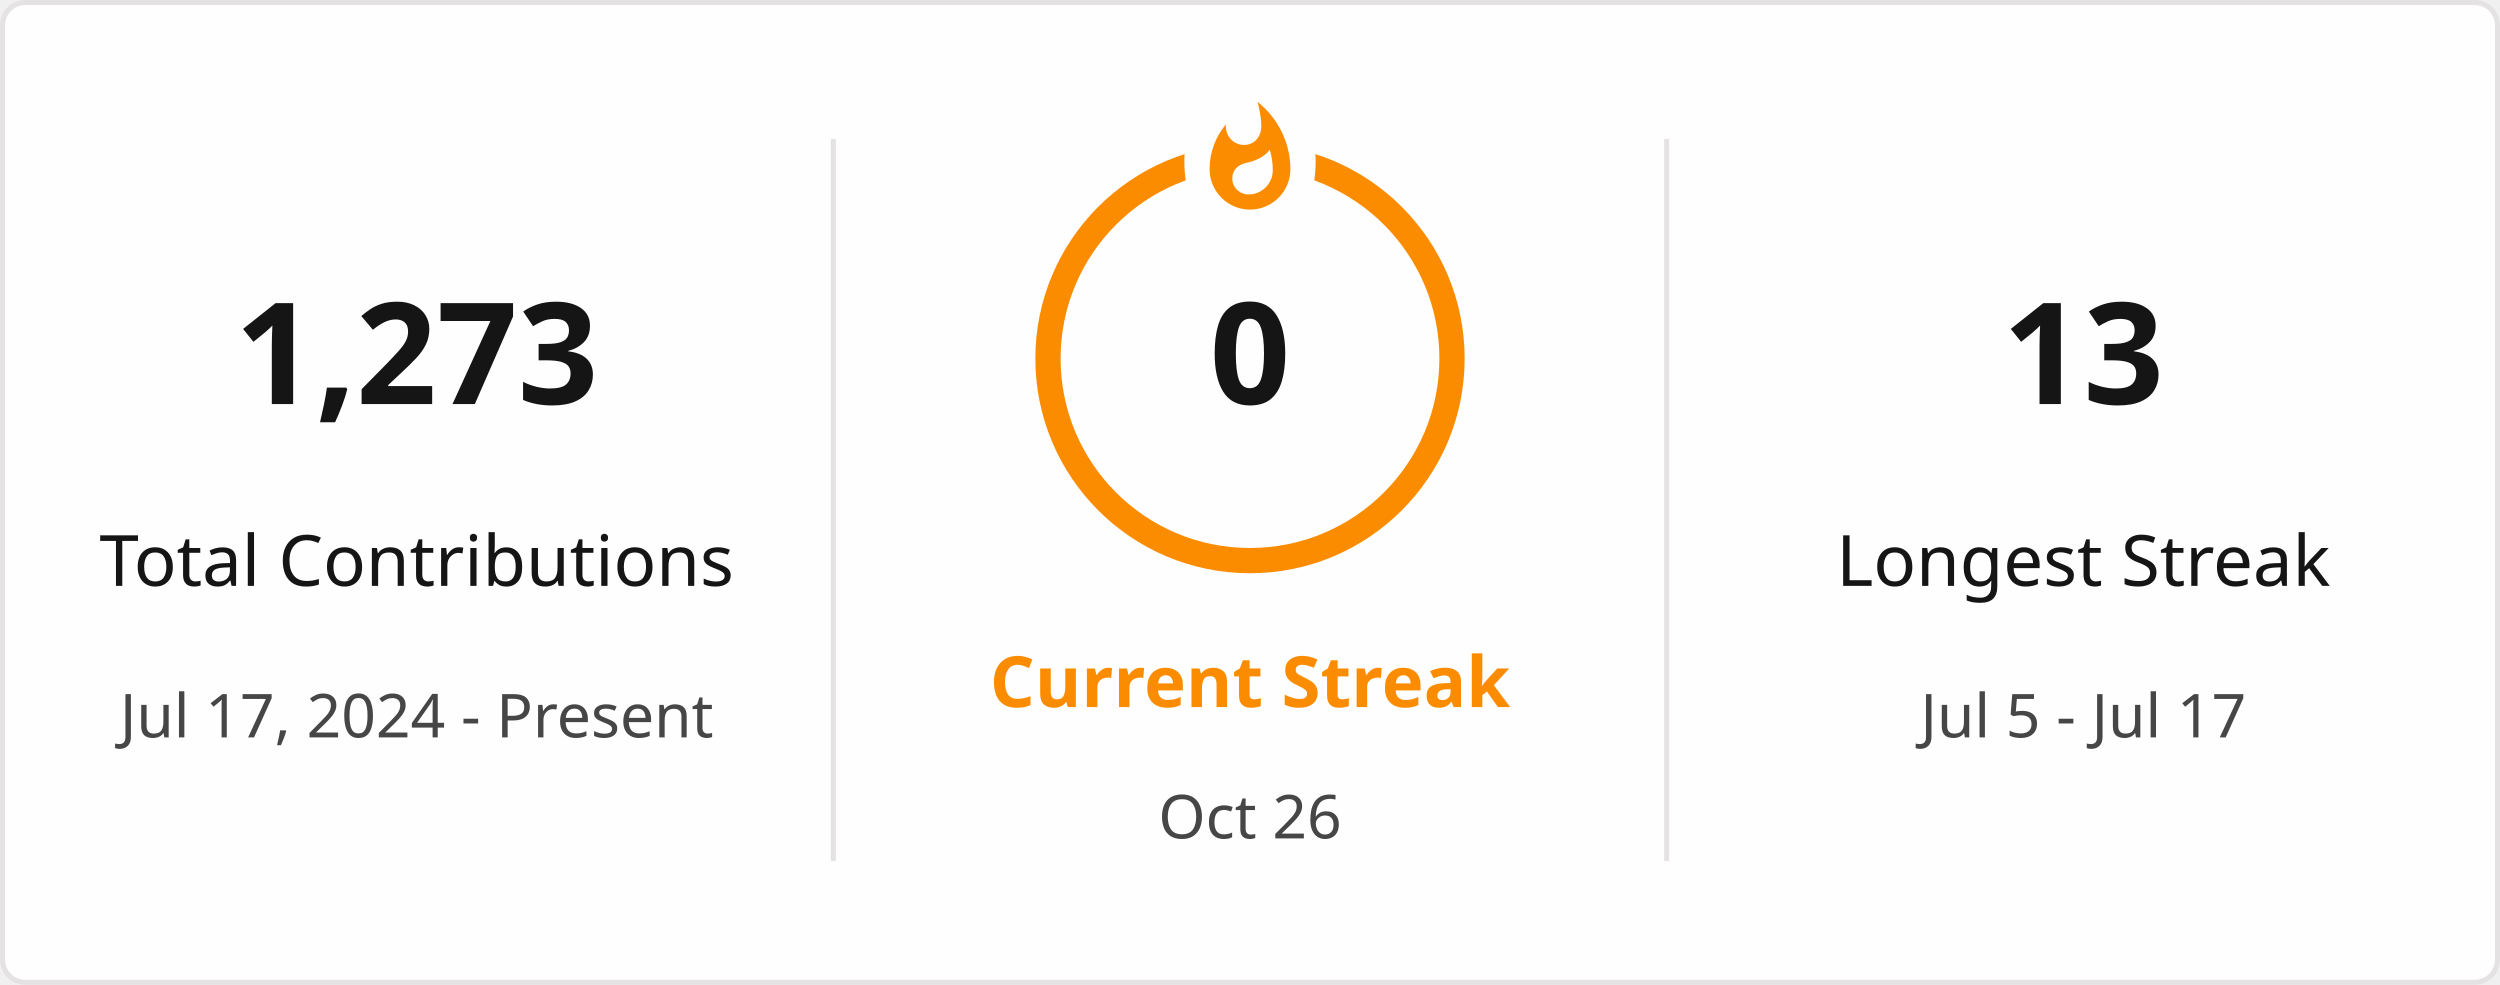
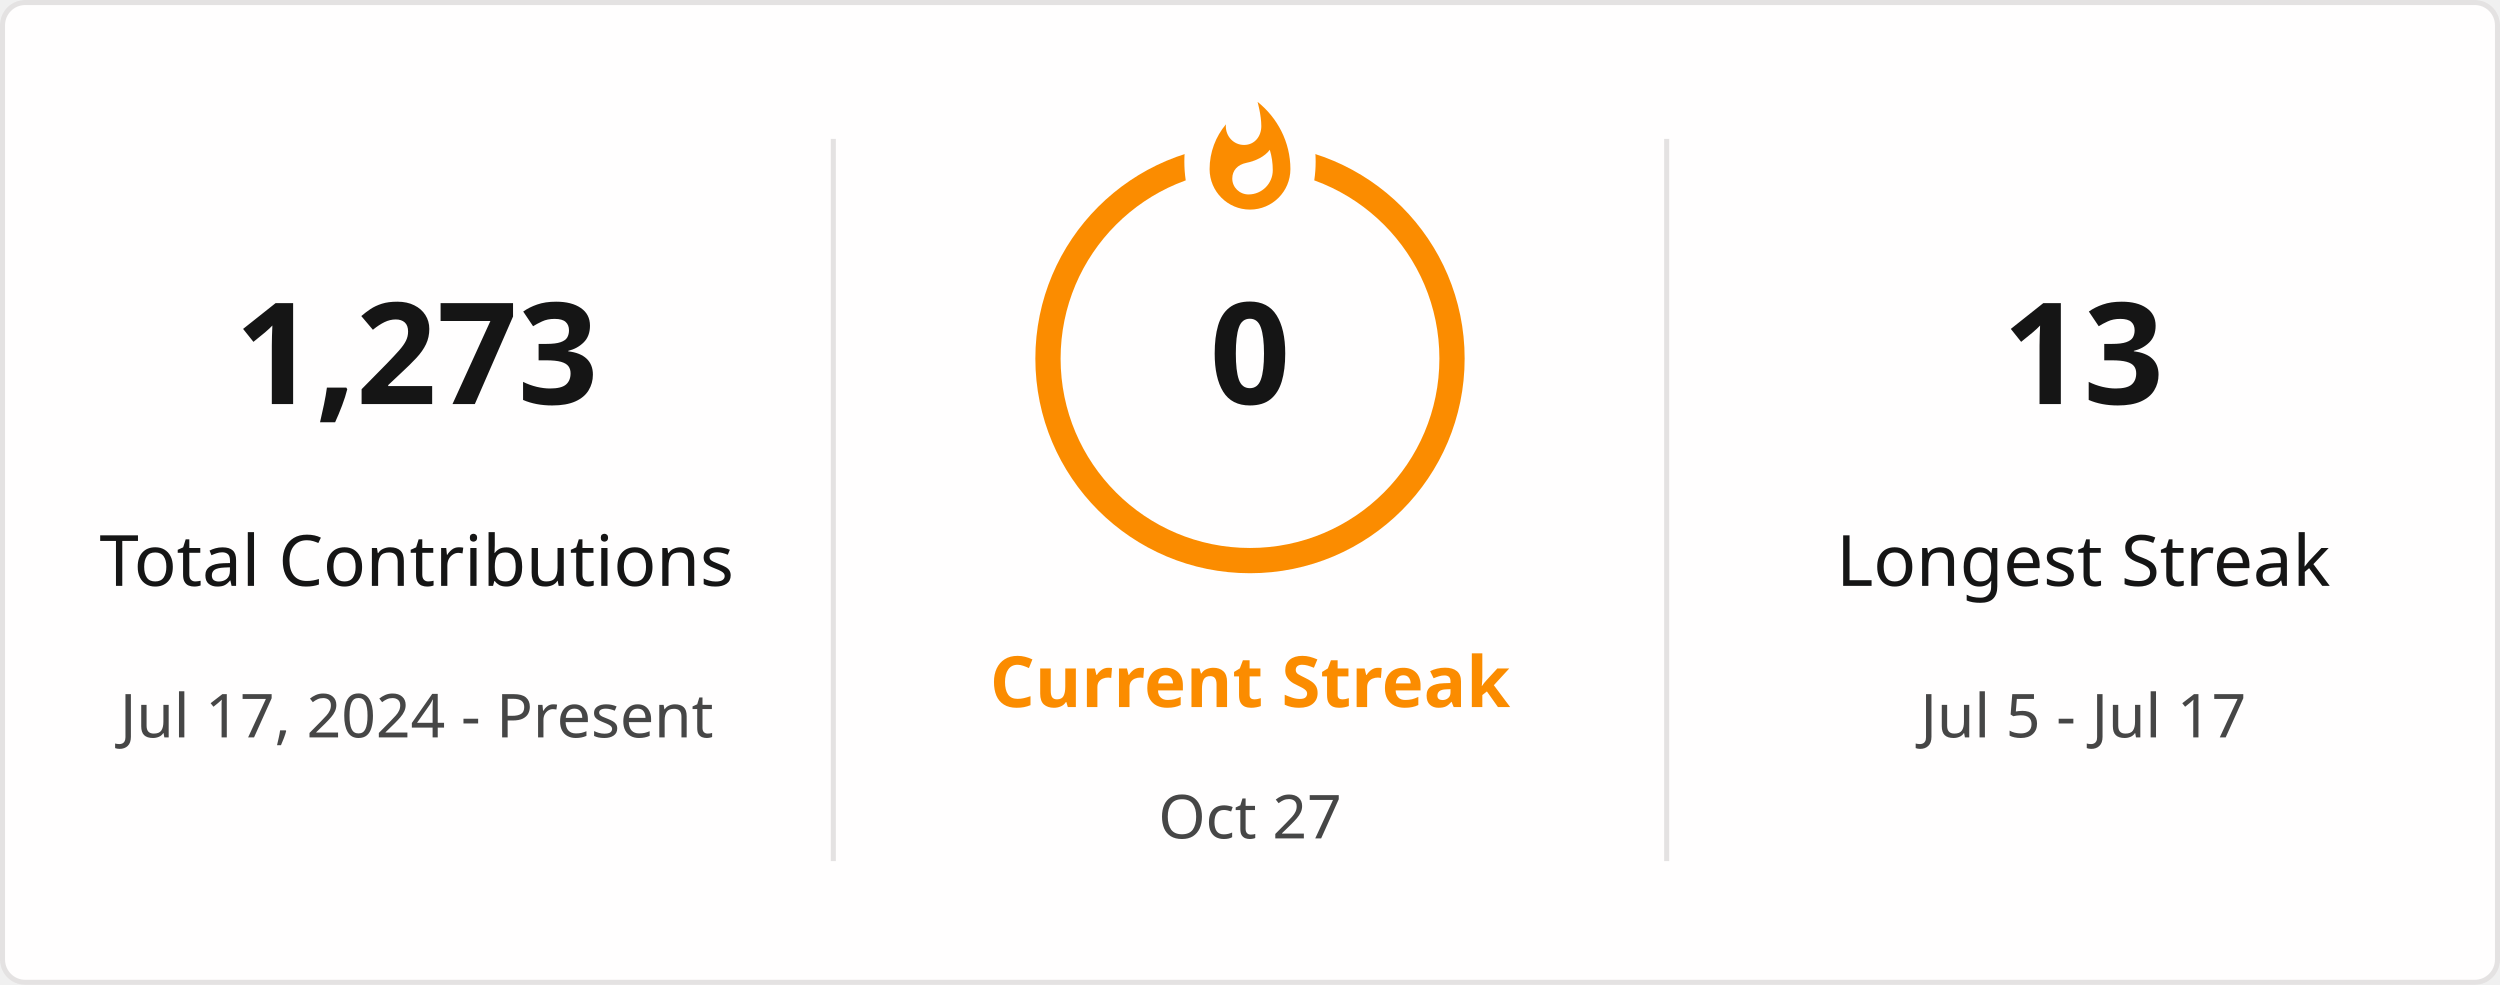
<svg xmlns="http://www.w3.org/2000/svg" style="isolation: isolate" viewBox="0 0 495 195" width="495px" height="195px" direction="ltr">
  <defs>
    <clipPath id="outer_rectangle">
      <rect width="495" height="195" rx="4.5" />
    </clipPath>
    <mask id="mask_out_ring_behind_fire">
      <rect width="495" height="195" fill="white" />
      <ellipse id="mask-ellipse" cx="247.5" cy="32" rx="13" ry="18" fill="black" />
    </mask>
  </defs>
  <g clip-path="url(#outer_rectangle)">
    <g style="isolation: isolate">
      <rect stroke="#E4E2E2" fill="#FFFEFE" rx="4.5" x="0.5" y="0.5" width="494" height="194" />
    </g>
    <g style="isolation: isolate">
      <line x1="165" y1="28" x2="165" y2="170" vector-effect="non-scaling-stroke" stroke-width="1" stroke="#E4E2E2" stroke-linejoin="miter" stroke-linecap="square" stroke-miterlimit="3" />
      <line x1="330" y1="28" x2="330" y2="170" vector-effect="non-scaling-stroke" stroke-width="1" stroke="#E4E2E2" stroke-linejoin="miter" stroke-linecap="square" stroke-miterlimit="3" />
    </g>
    <g style="isolation: isolate">
      <g transform="translate(82.5, 48)">
        <text x="0" y="32" stroke-width="0" text-anchor="middle" fill="#151515" stroke="none" font-family="&quot;Segoe UI&quot;, Ubuntu, sans-serif" font-weight="700" font-size="28px" font-style="normal" style="opacity: 1; opacity: 1;">
                        1,273
                    </text>
      </g>
      <g transform="translate(82.5, 84)">
        <text x="0" y="32" stroke-width="0" text-anchor="middle" fill="#151515" stroke="none" font-family="&quot;Segoe UI&quot;, Ubuntu, sans-serif" font-weight="400" font-size="14px" font-style="normal" style="opacity: 1; opacity: 1;">
                        Total Contributions
                    </text>
      </g>
      <g transform="translate(82.5, 114)">
        <text x="0" y="32" stroke-width="0" text-anchor="middle" fill="#464646" stroke="none" font-family="&quot;Segoe UI&quot;, Ubuntu, sans-serif" font-weight="400" font-size="12px" font-style="normal" style="opacity: 1; opacity: 1;">
                        Jul 17, 2024 - Present
                    </text>
      </g>
    </g>
    <g style="isolation: isolate">
      <g transform="translate(247.5, 108)">
        <text x="0" y="32" stroke-width="0" text-anchor="middle" fill="#FB8C00" stroke="none" font-family="&quot;Segoe UI&quot;, Ubuntu, sans-serif" font-weight="700" font-size="14px" font-style="normal" style="opacity: 1; opacity: 1;">
                        Current Streak
                    </text>
      </g>
      <g transform="translate(247.5, 145)">
        <text x="0" y="21" stroke-width="0" text-anchor="middle" fill="#464646" stroke="none" font-family="&quot;Segoe UI&quot;, Ubuntu, sans-serif" font-weight="400" font-size="12px" font-style="normal" style="opacity: 1; opacity: 1;">
-                         Oct 26
+                         Oct 27
                    </text>
      </g>
      <g mask="url(#mask_out_ring_behind_fire)">
        <circle cx="247.5" cy="71" r="40" fill="none" stroke="#FB8C00" stroke-width="5" style="opacity: 1; opacity: 1;" />
      </g>
      <g transform="translate(247.5, 19.5)" stroke-opacity="0" style="opacity: 1; opacity: 1;">
        <path d="M -12 -0.5 L 15 -0.5 L 15 23.5 L -12 23.5 L -12 -0.5 Z" fill="none" />
        <path d="M 1.5 0.67 C 1.5 0.67 2.24 3.32 2.24 5.47 C 2.24 7.53 0.89 9.2 -1.17 9.2 C -3.23 9.2 -4.79 7.53 -4.79 5.47 L -4.76 5.11 C -6.78 7.51 -8 10.62 -8 13.99 C -8 18.41 -4.42 22 0 22 C 4.42 22 8 18.41 8 13.99 C 8 8.6 5.41 3.79 1.5 0.67 Z M -0.29 19 C -2.07 19 -3.51 17.6 -3.51 15.86 C -3.51 14.24 -2.46 13.1 -0.7 12.74 C 1.07 12.38 2.9 11.53 3.92 10.16 C 4.31 11.45 4.51 12.81 4.51 14.2 C 4.51 16.85 2.36 19 -0.29 19 Z" fill="#FB8C00" stroke-opacity="0" />
      </g>
      <g transform="translate(247.5, 48)">
        <text x="0" y="32" stroke-width="0" text-anchor="middle" fill="#151515" stroke="none" font-family="&quot;Segoe UI&quot;, Ubuntu, sans-serif" font-weight="700" font-size="28px" font-style="normal" style="font-size: 28px;">
                        0
                    </text>
      </g>
    </g>
    <g style="isolation: isolate">
      <g transform="translate(412.5, 48)">
        <text x="0" y="32" stroke-width="0" text-anchor="middle" fill="#151515" stroke="none" font-family="&quot;Segoe UI&quot;, Ubuntu, sans-serif" font-weight="700" font-size="28px" font-style="normal" style="opacity: 1; opacity: 1;">
                        13
                    </text>
      </g>
      <g transform="translate(412.5, 84)">
        <text x="0" y="32" stroke-width="0" text-anchor="middle" fill="#151515" stroke="none" font-family="&quot;Segoe UI&quot;, Ubuntu, sans-serif" font-weight="400" font-size="14px" font-style="normal" style="opacity: 1; opacity: 1;">
                        Longest Streak
                    </text>
      </g>
      <g transform="translate(412.5, 114)">
        <text x="0" y="32" stroke-width="0" text-anchor="middle" fill="#464646" stroke="none" font-family="&quot;Segoe UI&quot;, Ubuntu, sans-serif" font-weight="400" font-size="12px" font-style="normal" style="opacity: 1; opacity: 1;">
                        Jul 5 - Jul 17
                    </text>
      </g>
    </g>
  </g>
</svg>
